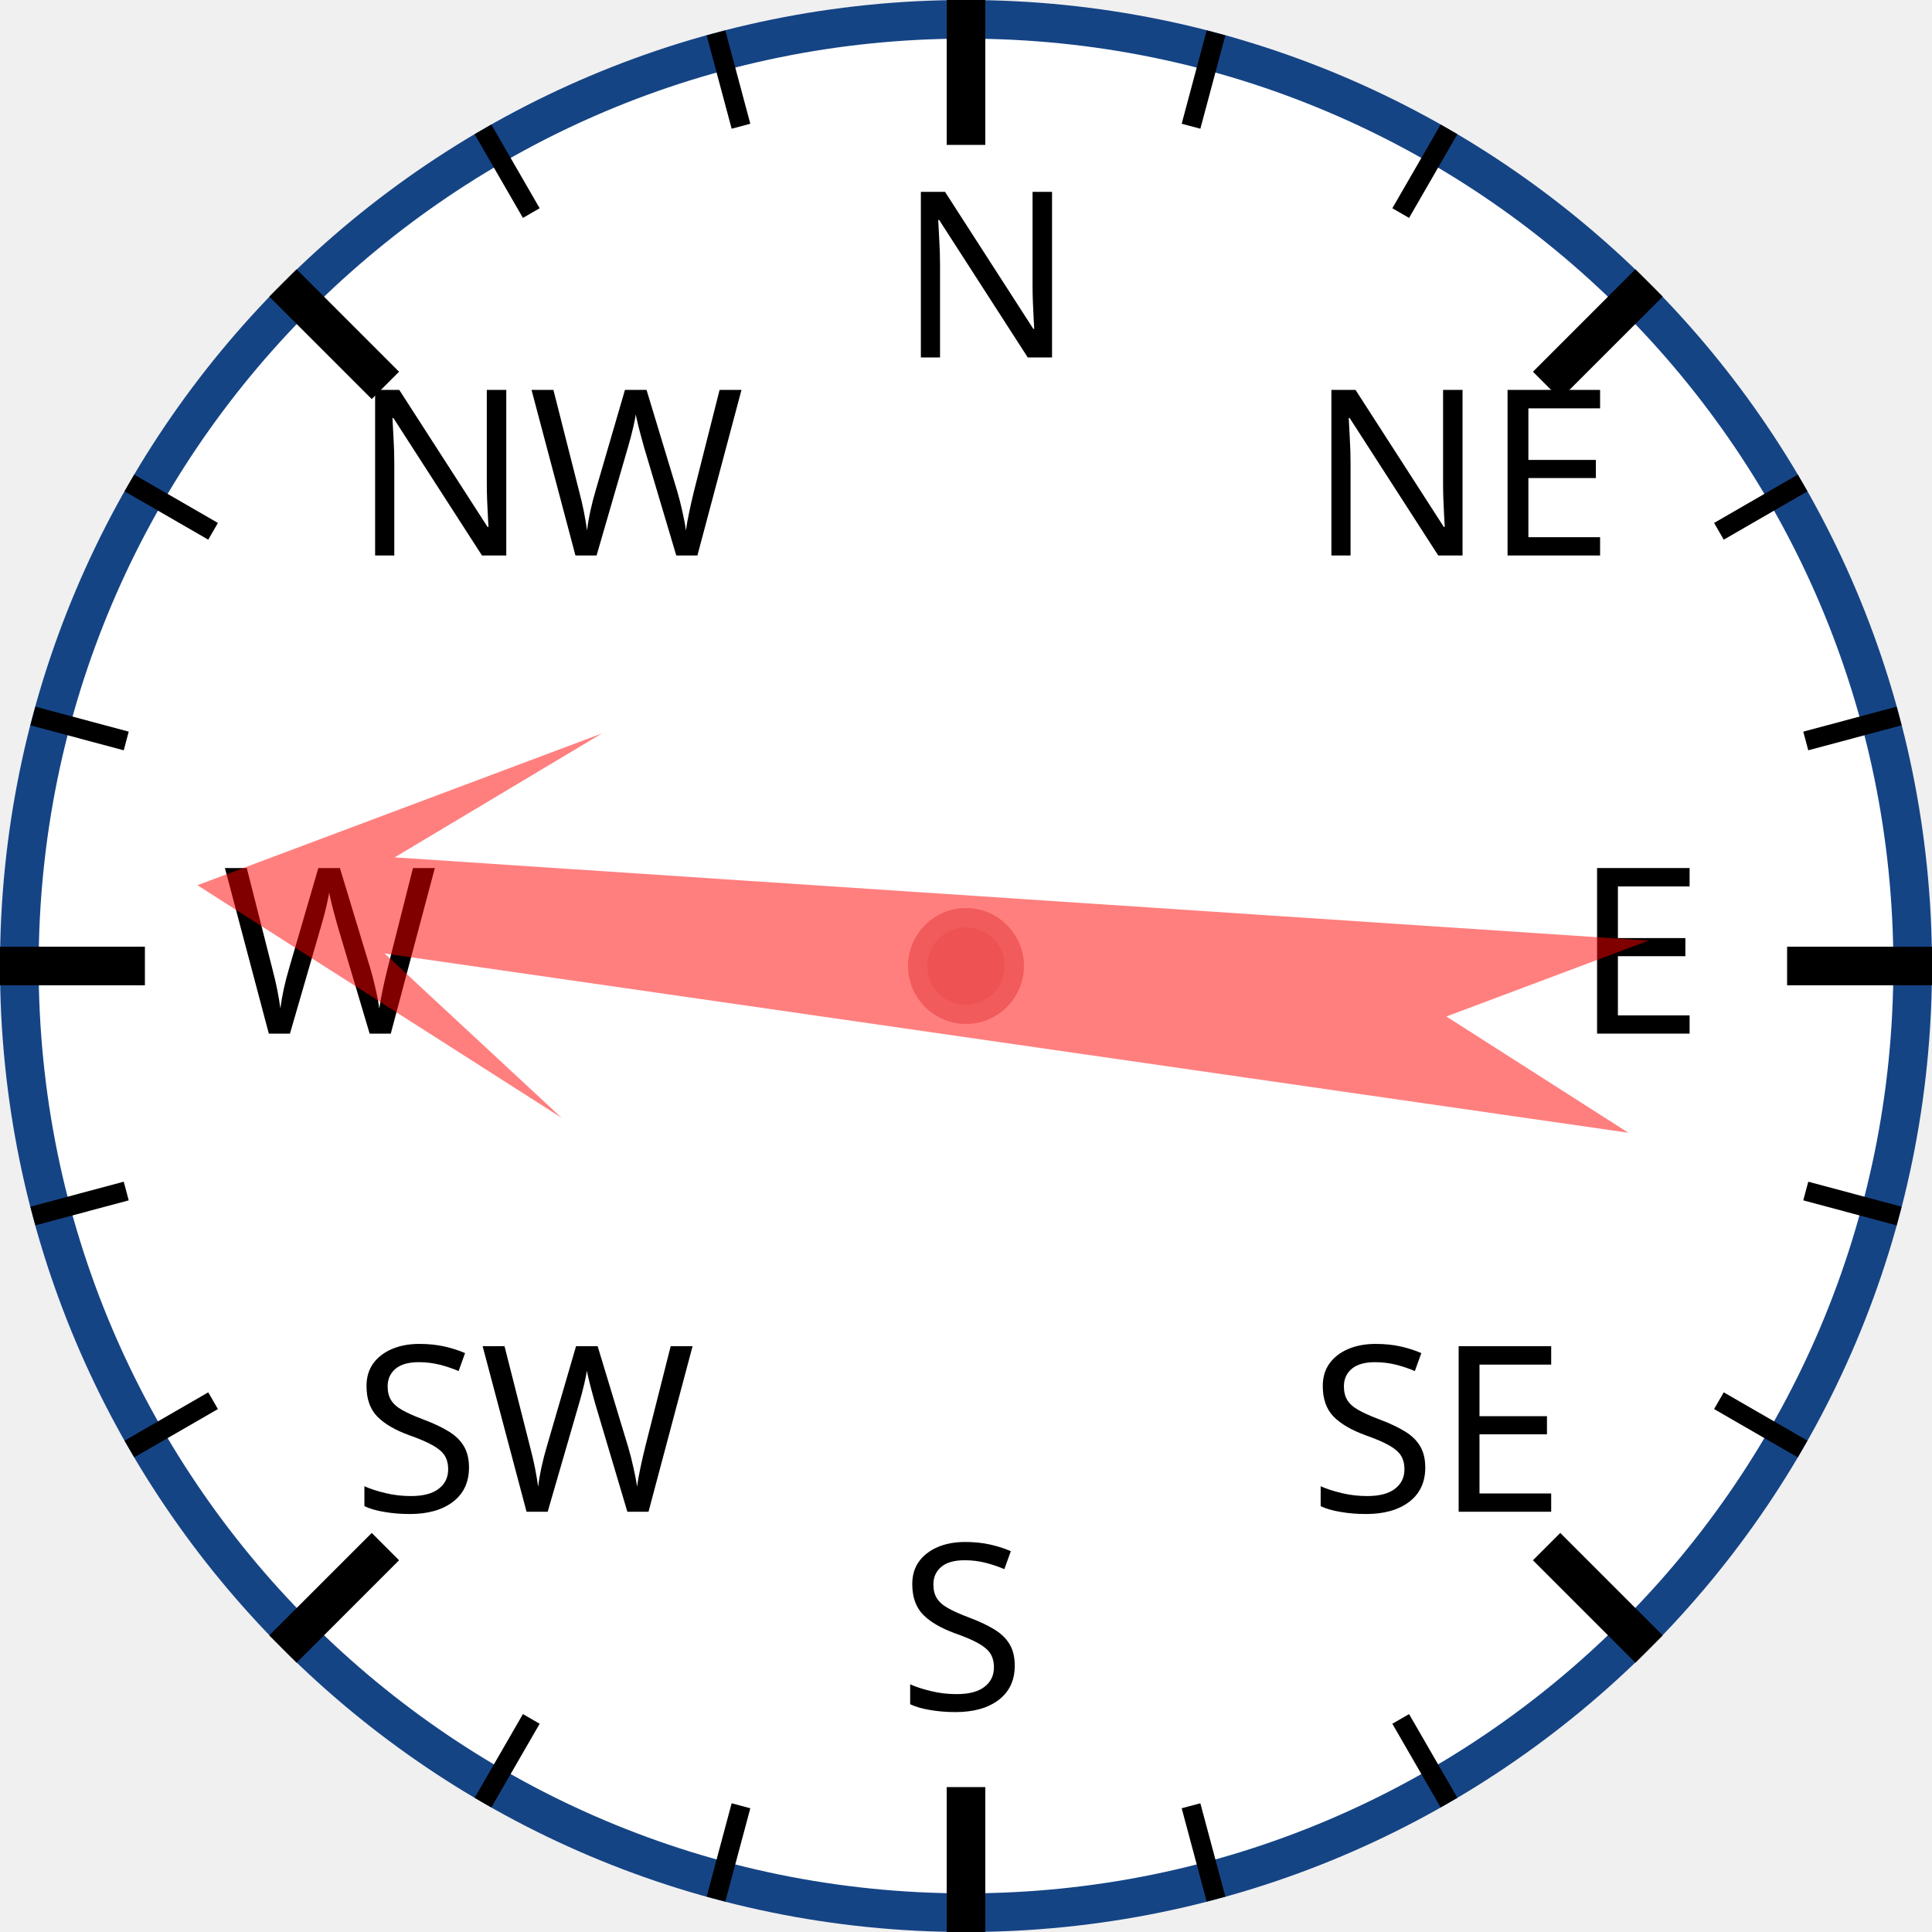
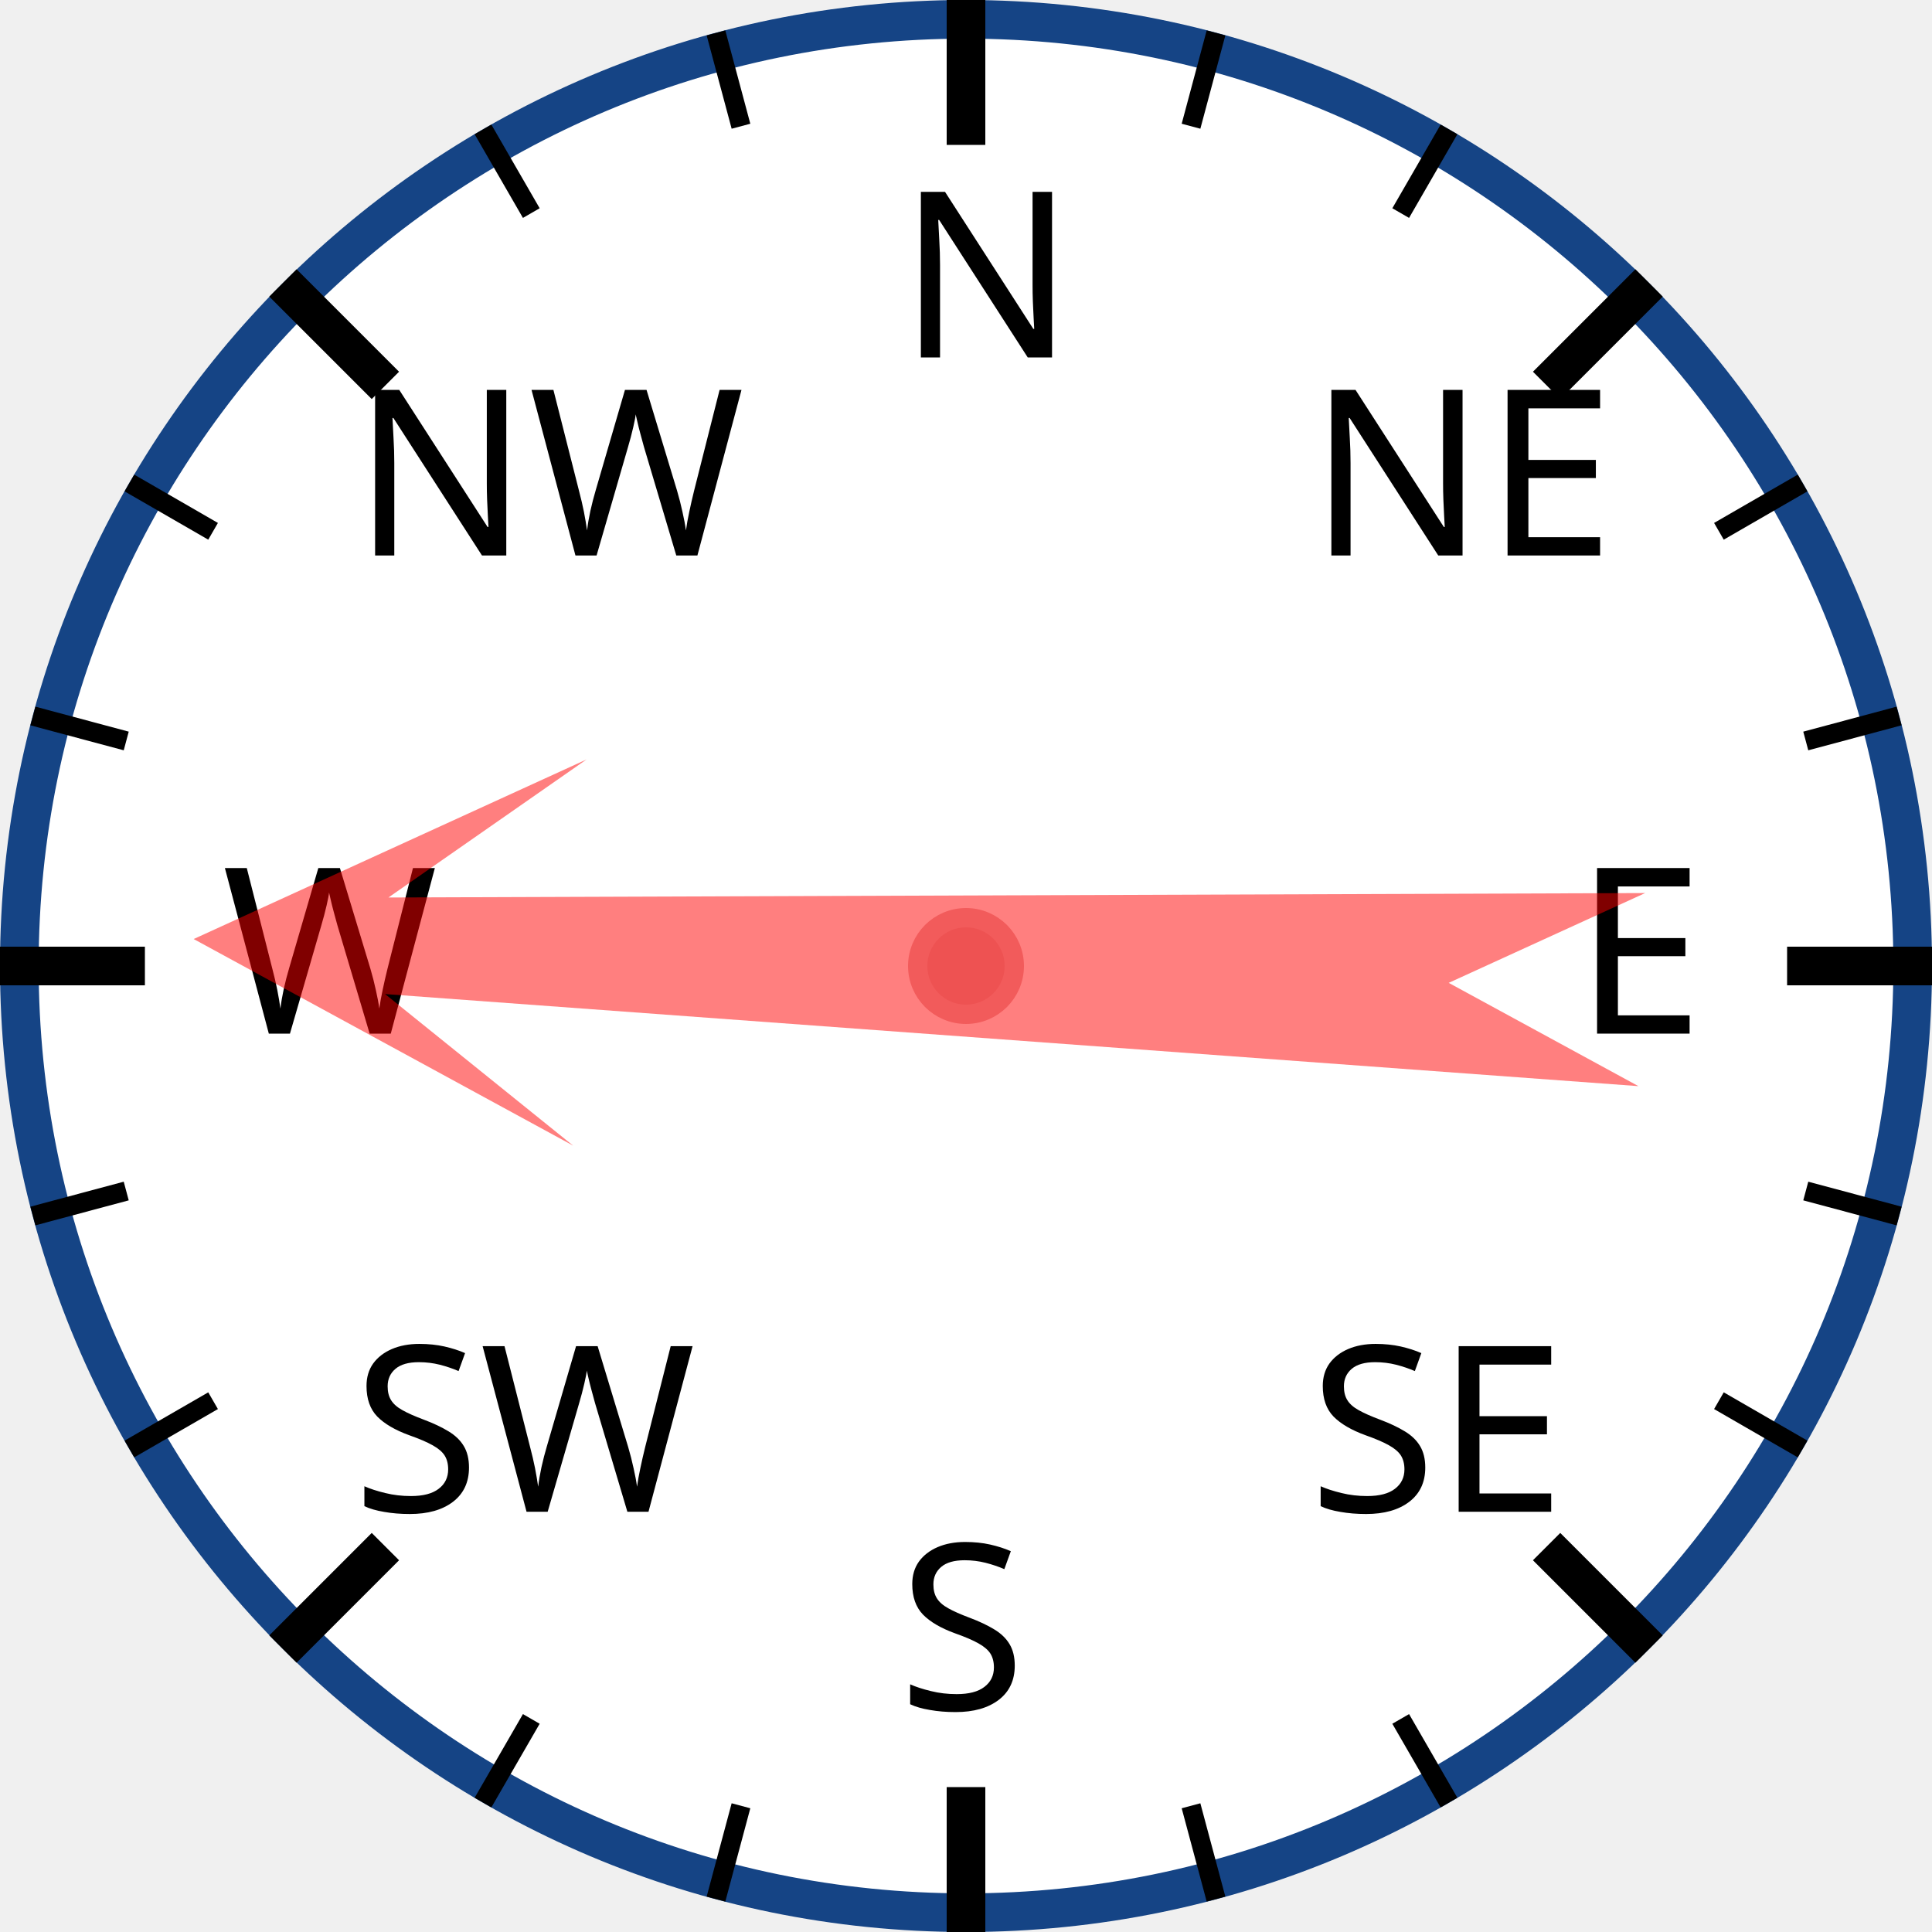
<svg xmlns="http://www.w3.org/2000/svg" width="120px" height="120px" viewBox="0 0 200 200">
  <circle cx="100" cy="100" r="98" style="fill: white; stroke: #154485; stroke-width: 4;" />
  <text x="93.0" y="37.0" style="font-family: sans-serif; font-size: 18pt;">N</text>
  <line x1="100.0" y1="0.0" x2="100.0" y2="15.0" style="stroke: black; stroke-width: 4;" />
  <line x1="74.118" y1="3.407" x2="76.706" y2="13.067" style="stroke: black; stroke-width: 2;" />
  <line x1="50" y1="13.397" x2="55" y2="22.058" style="stroke: black; stroke-width: 2;" />
  <text x="36.503" y="57.503" style="font-family: sans-serif; font-size: 18pt;">NW</text>
  <line x1="29.289" y1="29.289" x2="39.896" y2="39.896" style="stroke: black; stroke-width: 4;" />
  <line x1="13.397" y1="50" x2="22.058" y2="55" style="stroke: black; stroke-width: 2;" />
  <line x1="3.407" y1="74.118" x2="13.067" y2="76.706" style="stroke: black; stroke-width: 2;" />
  <text x="23.0" y="107.0" style="font-family: sans-serif; font-size: 18pt;">W</text>
  <line x1="0.0" y1="100.0" x2="15.0" y2="100.0" style="stroke: black; stroke-width: 4;" />
  <line x1="3.407" y1="125.882" x2="13.067" y2="123.294" style="stroke: black; stroke-width: 2;" />
  <line x1="13.397" y1="150" x2="22.058" y2="145" style="stroke: black; stroke-width: 2;" />
  <text x="36.503" y="156.497" style="font-family: sans-serif; font-size: 18pt;">SW</text>
  <line x1="29.289" y1="170.711" x2="39.896" y2="160.104" style="stroke: black; stroke-width: 4;" />
  <line x1="50" y1="186.603" x2="55" y2="177.942" style="stroke: black; stroke-width: 2;" />
  <line x1="74.118" y1="196.593" x2="76.706" y2="186.933" style="stroke: black; stroke-width: 2;" />
  <text x="93" y="177.0" style="font-family: sans-serif; font-size: 18pt;">S</text>
  <line x1="100" y1="200.0" x2="100" y2="185.0" style="stroke: black; stroke-width: 4;" />
  <line x1="125.882" y1="196.593" x2="123.294" y2="186.933" style="stroke: black; stroke-width: 2;" />
  <line x1="150.0" y1="186.603" x2="145.0" y2="177.942" style="stroke: black; stroke-width: 2;" />
  <text x="135.497" y="156.497" style="font-family: sans-serif; font-size: 18pt;">SE</text>
  <line x1="170.711" y1="170.711" x2="160.104" y2="160.104" style="stroke: black; stroke-width: 4;" />
  <line x1="186.603" y1="150" x2="177.942" y2="145" style="stroke: black; stroke-width: 2;" />
  <line x1="196.593" y1="125.882" x2="186.933" y2="123.294" style="stroke: black; stroke-width: 2;" />
  <text x="163.0" y="107" style="font-family: sans-serif; font-size: 18pt;">E</text>
  <line x1="200.0" y1="100" x2="185.0" y2="100" style="stroke: black; stroke-width: 4;" />
  <line x1="196.593" y1="74.118" x2="186.933" y2="76.706" style="stroke: black; stroke-width: 2;" />
  <line x1="186.603" y1="50" x2="177.942" y2="55" style="stroke: black; stroke-width: 2;" />
  <text x="135.497" y="57.503" style="font-family: sans-serif; font-size: 18pt;">NE</text>
  <line x1="170.711" y1="29.289" x2="160.104" y2="39.896" style="stroke: black; stroke-width: 4;" />
  <line x1="150" y1="13.397" x2="145" y2="22.058" style="stroke: black; stroke-width: 2;" />
  <line x1="125.882" y1="3.407" x2="123.294" y2="13.067" style="stroke: black; stroke-width: 2;" />
-   <polygon points="100 20 120 60 105 40 110 170 100 150 90 170 95 40 80 60" style="fill: red; fill-opacity: 0.5;" transform="rotate(276,100,100)" />
+   <polygon points="100 20 120 60 105 40 110 170 100 150 90 170 95 40 80 60" style="fill: red; fill-opacity: 0.5;" transform="rotate(272,100,100)" />
  <circle cx="100" cy="100" r="5" style="fill: #EE5252; stroke: #F25B5B; stroke-width: 2;" />
</svg>
